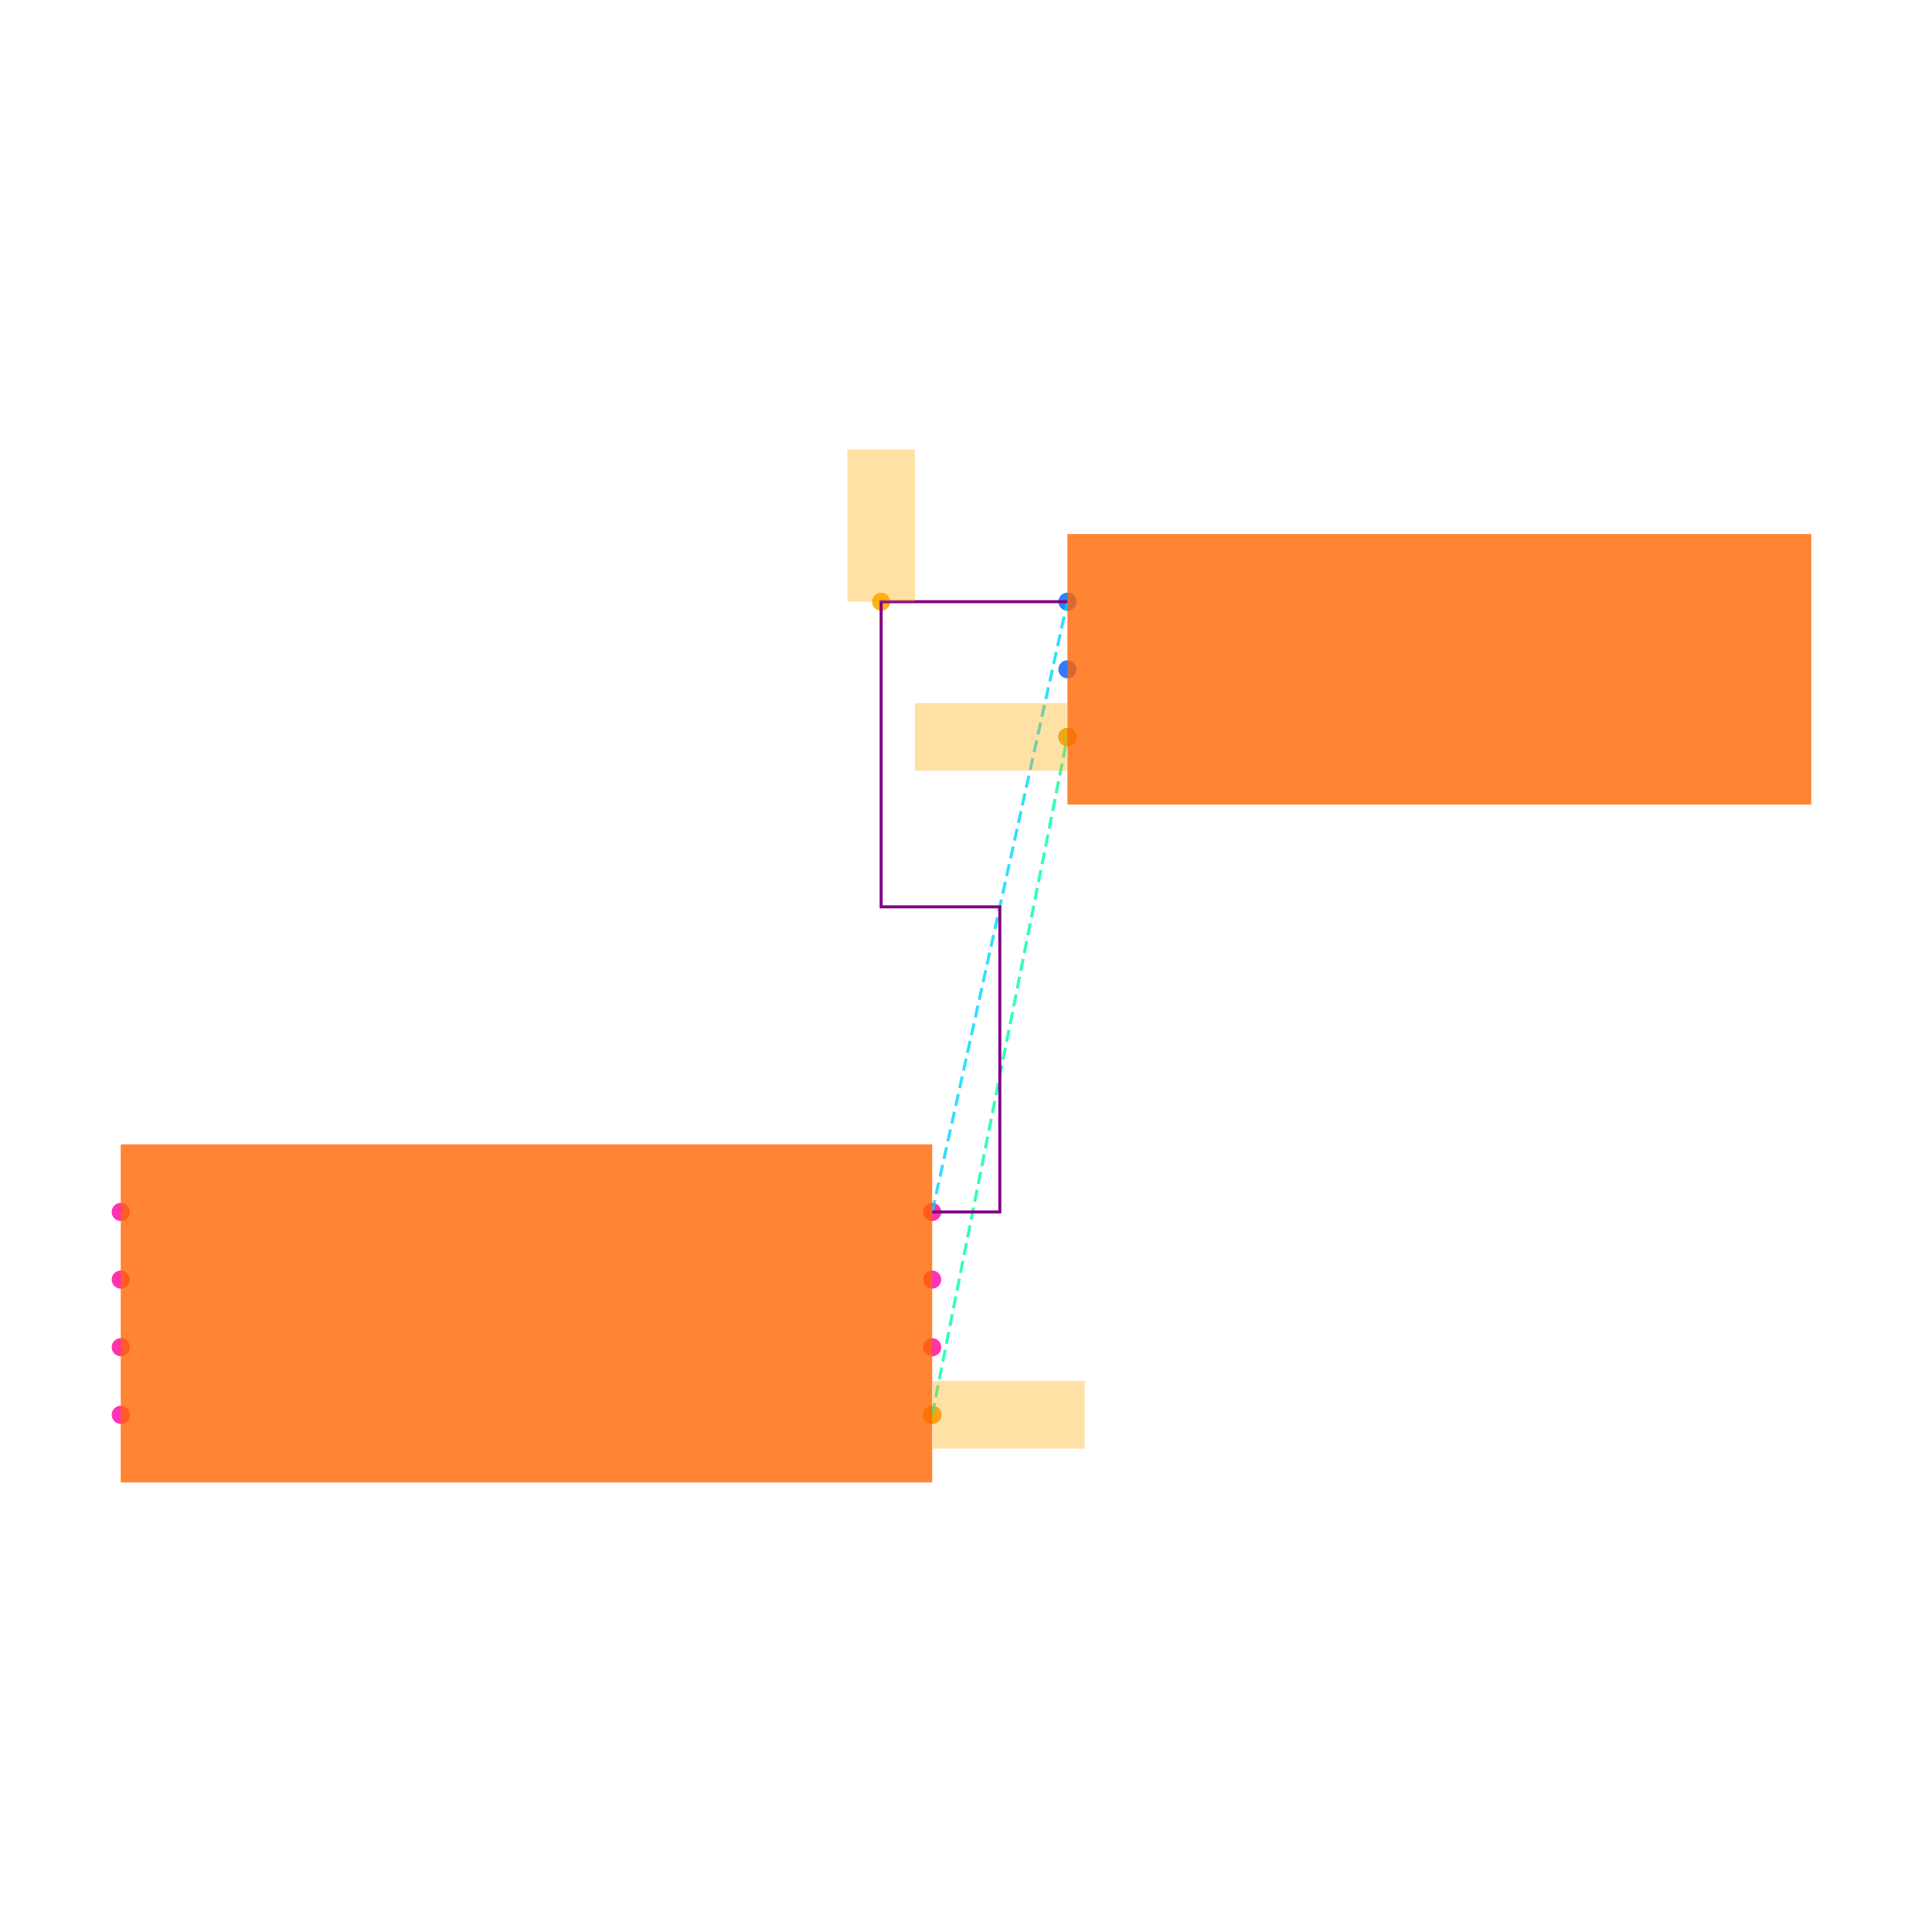
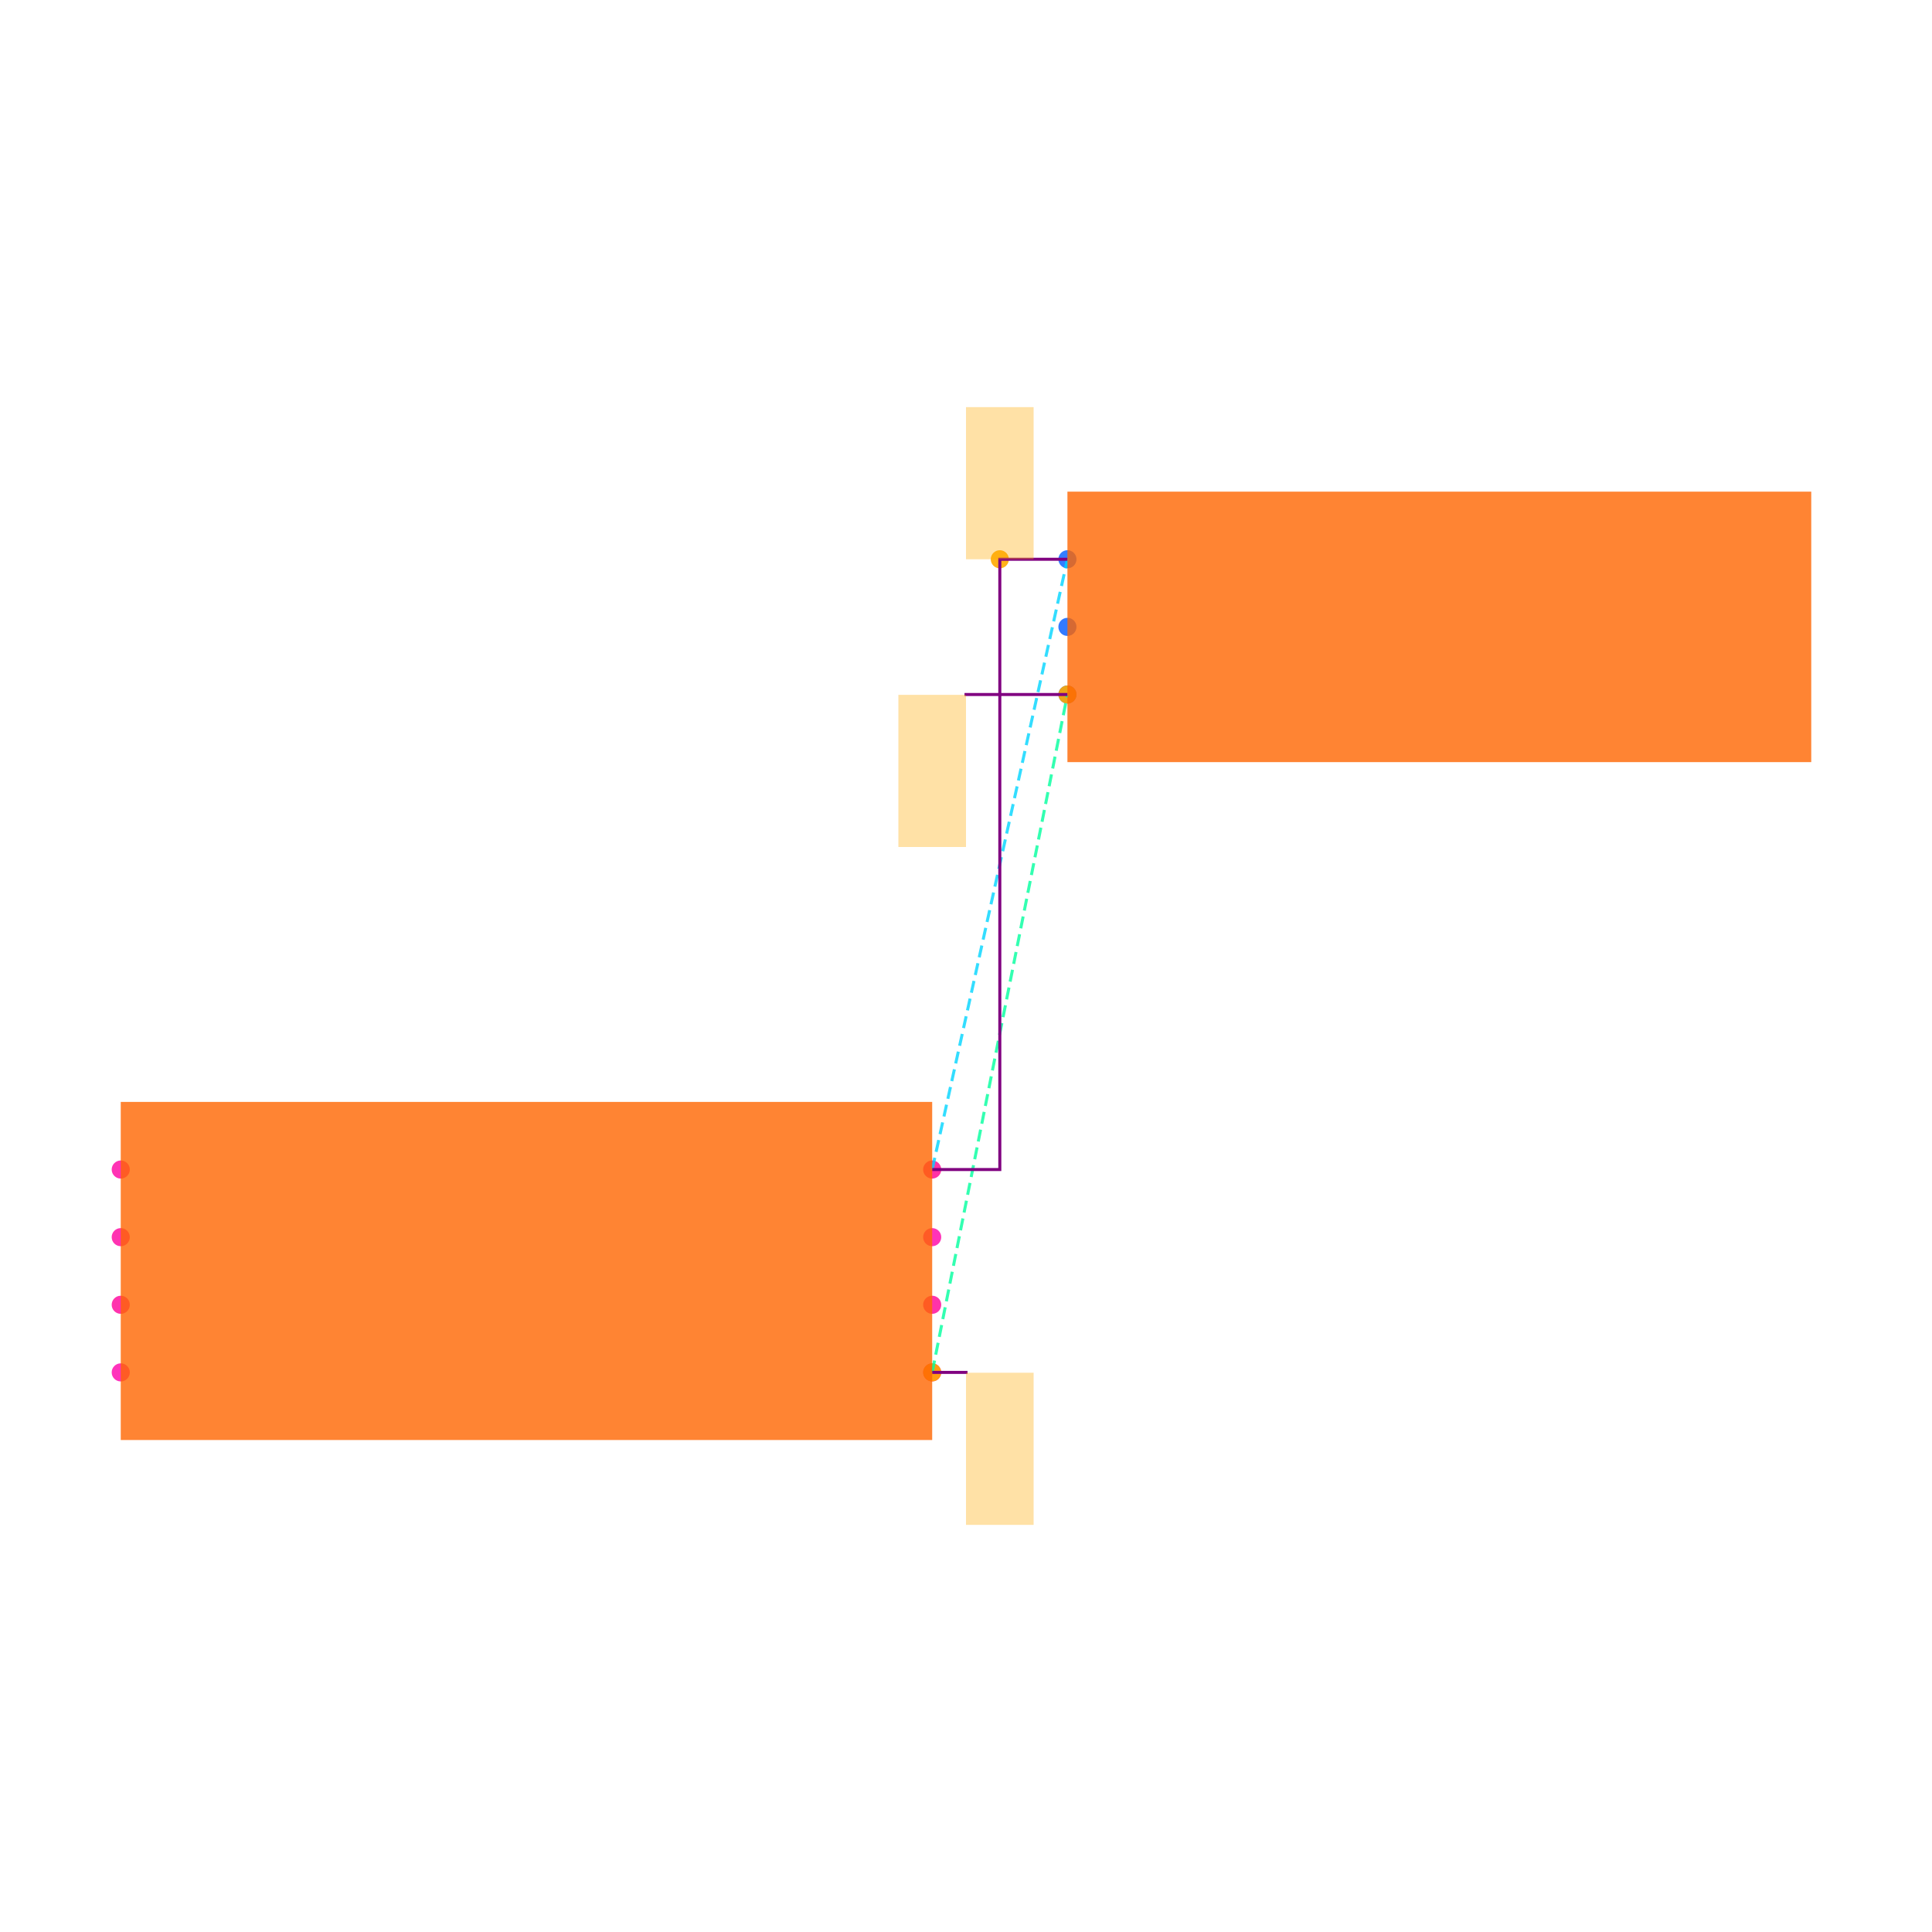
<svg xmlns="http://www.w3.org/2000/svg" width="640" height="640" viewBox="0 0 640 640">
  <rect width="100%" height="100%" fill="white" />
  <g>
-     <circle data-type="point" data-label="U1.1 x+" data-x="1.2000000000000002" data-y="-0.30000000000000004" cx="308.8" cy="468.68" r="3" fill="hsl(319, 100%, 50%, 0.8)" />
+     <circle data-type="point" data-label="U1.1 x+" data-x="1.2000000000000002" data-y="-0.30000000000000004" cx="308.8" cy="454.624" r="3" fill="hsl(319, 100%, 50%, 0.8)" />
  </g>
  <g>
-     <circle data-type="point" data-label="U1.2 x-" data-x="-1.2000000000000002" data-y="-0.30000000000000004" cx="40" cy="468.68" r="3" fill="hsl(320, 100%, 50%, 0.8)" />
+     <circle data-type="point" data-label="U1.2 x-" data-x="-1.2000000000000002" data-y="-0.30000000000000004" cx="40" cy="454.624" r="3" fill="hsl(320, 100%, 50%, 0.8)" />
  </g>
  <g>
-     <circle data-type="point" data-label="U1.3 x+" data-x="1.2000000000000002" data-y="0.09999999999999998" cx="308.8" cy="423.88" r="3" fill="hsl(321, 100%, 50%, 0.8)" />
+     <circle data-type="point" data-label="U1.3 x+" data-x="1.2000000000000002" data-y="0.09999999999999998" cx="308.8" cy="409.824" r="3" fill="hsl(321, 100%, 50%, 0.8)" />
  </g>
  <g>
-     <circle data-type="point" data-label="U1.4 x-" data-x="-1.2000000000000002" data-y="0.30000000000000004" cx="40" cy="401.48" r="3" fill="hsl(322, 100%, 50%, 0.8)" />
+     <circle data-type="point" data-label="U1.4 x-" data-x="-1.2000000000000002" data-y="0.30000000000000004" cx="40" cy="387.424" r="3" fill="hsl(322, 100%, 50%, 0.8)" />
  </g>
  <g>
-     <circle data-type="point" data-label="U1.5 x-" data-x="-1.2000000000000002" data-y="0.10000000000000003" cx="40" cy="423.88" r="3" fill="hsl(323, 100%, 50%, 0.8)" />
+     <circle data-type="point" data-label="U1.5 x-" data-x="-1.2000000000000002" data-y="0.10000000000000003" cx="40" cy="409.824" r="3" fill="hsl(323, 100%, 50%, 0.8)" />
  </g>
  <g>
-     <circle data-type="point" data-label="U1.6 x-" data-x="-1.2000000000000002" data-y="-0.09999999999999998" cx="40" cy="446.28" r="3" fill="hsl(324, 100%, 50%, 0.8)" />
+     <circle data-type="point" data-label="U1.6 x-" data-x="-1.2000000000000002" data-y="-0.09999999999999998" cx="40" cy="432.224" r="3" fill="hsl(324, 100%, 50%, 0.8)" />
  </g>
  <g>
-     <circle data-type="point" data-label="U1.7 x+" data-x="1.2000000000000002" data-y="-0.10000000000000003" cx="308.8" cy="446.28" r="3" fill="hsl(325, 100%, 50%, 0.8)" />
+     <circle data-type="point" data-label="U1.7 x+" data-x="1.2000000000000002" data-y="-0.10000000000000003" cx="308.8" cy="432.224" r="3" fill="hsl(325, 100%, 50%, 0.8)" />
  </g>
  <g>
-     <circle data-type="point" data-label="U1.8 x+" data-x="1.2000000000000002" data-y="0.30000000000000004" cx="308.8" cy="401.48" r="3" fill="hsl(326, 100%, 50%, 0.8)" />
+     <circle data-type="point" data-label="U1.8 x+" data-x="1.2000000000000002" data-y="0.30000000000000004" cx="308.8" cy="387.424" r="3" fill="hsl(326, 100%, 50%, 0.8)" />
  </g>
  <g>
-     <circle data-type="point" data-label="J1.1 x-" data-x="1.6" data-y="2.105" cx="353.6" cy="199.32" r="3" fill="hsl(218, 100%, 50%, 0.8)" />
+     <circle data-type="point" data-label="J1.1 x-" data-x="1.6" data-y="2.105" cx="353.6" cy="185.264" r="3" fill="hsl(218, 100%, 50%, 0.8)" />
  </g>
  <g>
-     <circle data-type="point" data-label="J1.2 x-" data-x="1.6" data-y="1.9049999999999998" cx="353.6" cy="221.72" r="3" fill="hsl(219, 100%, 50%, 0.8)" />
+     <circle data-type="point" data-label="J1.2 x-" data-x="1.6" data-y="1.9049999999999998" cx="353.6" cy="207.664" r="3" fill="hsl(219, 100%, 50%, 0.8)" />
  </g>
  <g>
-     <circle data-type="point" data-label="J1.3 x-" data-x="1.6" data-y="1.7049999999999998" cx="353.6" cy="244.12" r="3" fill="hsl(220, 100%, 50%, 0.8)" />
+     <circle data-type="point" data-label="J1.3 x-" data-x="1.6" data-y="1.7049999999999998" cx="353.6" cy="230.064" r="3" fill="hsl(220, 100%, 50%, 0.8)" />
  </g>
  <g>
-     <circle data-type="point" data-label="" data-x="1.2000000000000002" data-y="-0.30000000000000004" cx="308.8" cy="468.68" r="3" fill="hsl(40, 100%, 50%, 0.9)" />
+     <circle data-type="point" data-label="ANCHOR y+" data-x="1.4000000000000001" data-y="2.105" cx="331.2" cy="185.264" r="3" fill="hsl(40, 100%, 50%, 0.9)" />
  </g>
  <g>
-     <circle data-type="point" data-label="" data-x="1.6" data-y="1.7049999999999998" cx="353.6" cy="244.12" r="3" fill="hsl(40, 100%, 50%, 0.9)" />
+     <circle data-type="point" data-label="ANCHOR y-" data-x="1.2000000000000002" data-y="-0.30000000000000004" cx="308.8" cy="454.624" r="3" fill="hsl(40, 100%, 50%, 0.9)" />
  </g>
  <g>
-     <circle data-type="point" data-label="" data-x="1.049" data-y="2.105" cx="291.888" cy="199.32" r="3" fill="hsl(40, 100%, 50%, 0.9)" />
+     <circle data-type="point" data-label="ANCHOR y-" data-x="1.6" data-y="1.7049999999999998" cx="353.6" cy="230.064" r="3" fill="hsl(40, 100%, 50%, 0.9)" />
  </g>
  <g>
-     <polyline data-points="1.2000000000000002,-0.30000000000000004 1.6,1.7049999999999998" data-type="line" data-label="" points="308.8,468.68 353.6,244.12" fill="none" stroke="hsl(157, 100%, 50%, 0.8)" stroke-width="1" stroke-dasharray="4 2" />
+     <polyline data-points="1.2000000000000002,-0.30000000000000004 1.6,1.7049999999999998" data-type="line" data-label="" points="308.8,454.624 353.6,230.064" fill="none" stroke="hsl(157, 100%, 50%, 0.8)" stroke-width="1" stroke-dasharray="4 2" />
  </g>
  <g>
-     <polyline data-points="1.2000000000000002,0.30000000000000004 1.6,2.105" data-type="line" data-label="" points="308.8,401.48 353.6,199.32" fill="none" stroke="hsl(190, 100%, 50%, 0.8)" stroke-width="1" stroke-dasharray="4 2" />
+     <polyline data-points="1.2000000000000002,0.30000000000000004 1.6,2.105" data-type="line" data-label="" points="308.8,387.424 353.6,185.264" fill="none" stroke="hsl(190, 100%, 50%, 0.8)" stroke-width="1" stroke-dasharray="4 2" />
  </g>
  <g>
-     <polyline data-points="1.2000000000000002,0.30000000000000004 1.4000000000000001,0.30000000000000004 1.4000000000000001,1.2025000000000001 1.049,1.2025000000000001 1.049,2.105 1.6,2.105" data-type="line" data-label="" points="308.8,401.48 331.2,401.48 331.2,300.4 291.888,300.4 291.888,199.32 353.6,199.32" fill="none" stroke="purple" stroke-width="1" />
+     <polyline data-points="1.2000000000000002,0.30000000000000004 1.4000000000000001,0.30000000000000004 1.4000000000000001,2.105 1.6,2.105" data-type="line" data-label="" points="308.8,387.424 331.2,387.424 331.2,185.264 353.6,185.264" fill="none" stroke="purple" stroke-width="1" />
  </g>
  <g>
-     <rect data-type="rect" data-label="schematic_component_0" data-x="0" data-y="0" x="40" y="379.08" width="268.8" height="112" fill="hsl(24, 100%, 50%, 0.8)" stroke="black" stroke-width="0.009" />
+     <polyline data-points="1.2000000000000002,-0.30000000000000004 1.3,-0.30000000000000004 1.3,-0.30100000000000005" data-type="line" data-label="" points="308.8,454.624 320,454.624 320,454.736" fill="none" stroke="purple" stroke-width="1" />
  </g>
  <g>
-     <rect data-type="rect" data-label="schematic_component_1" data-x="2.7" data-y="1.9049999999999998" x="353.6" y="176.92" width="246.4" height="89.6" fill="hsl(24, 100%, 50%, 0.8)" stroke="black" stroke-width="0.009" />
+     <polyline data-points="1.6,1.7049999999999998 1.3000000000000003,1.7049999999999998 1.3000000000000003,1.704" data-type="line" data-label="" points="353.6,230.064 320,230.064 320,230.176" fill="none" stroke="purple" stroke-width="1" />
  </g>
  <g>
-     <rect data-type="rect" data-label="" data-x="1.4260000000000002" data-y="-0.30000000000000004" x="308.912" y="457.48" width="50.4" height="22.4" fill="hsl(40, 100%, 50%, 0.35)" stroke="black" stroke-width="0.009" />
+     <rect data-type="rect" data-label="CHIP schematic_component_0" data-x="0" data-y="0" x="40" y="365.024" width="268.8" height="112" fill="hsl(24, 100%, 50%, 0.8)" stroke="black" stroke-width="0.009" />
  </g>
  <g>
-     <rect data-type="rect" data-label="" data-x="1.374" data-y="1.7049999999999998" x="303.088" y="232.92" width="50.4" height="22.4" fill="hsl(40, 100%, 50%, 0.35)" stroke="black" stroke-width="0.009" />
+     <rect data-type="rect" data-label="CHIP schematic_component_1" data-x="2.7" data-y="1.9049999999999998" x="353.6" y="162.864" width="246.4" height="89.6" fill="hsl(24, 100%, 50%, 0.8)" stroke="black" stroke-width="0.009" />
  </g>
  <g>
-     <rect data-type="rect" data-label="" data-x="1.049" data-y="2.33" x="280.688" y="148.92" width="22.4" height="50.4" fill="hsl(40, 100%, 50%, 0.35)" stroke="black" stroke-width="0.009" />
+     <rect data-type="rect" data-label="PLACED NET LABEL VCC connectivity_net1" data-x="1.4000000000000001" data-y="2.33" x="320" y="134.864" width="22.4" height="50.4" fill="hsl(40, 100%, 50%, 0.35)" stroke="black" stroke-width="0.009" />
+   </g>
+   <g>
+     <rect data-type="rect" data-label="PLACED NET LABEL GND connectivity_net0" data-x="1.4000000000000001" data-y="-0.526" x="320" y="454.736" width="22.4" height="50.4" fill="hsl(40, 100%, 50%, 0.35)" stroke="black" stroke-width="0.009" />
+   </g>
+   <g>
+     <rect data-type="rect" data-label="PLACED NET LABEL GND connectivity_net0" data-x="1.2000000000000002" data-y="1.4789999999999999" x="297.6" y="230.176" width="22.4" height="50.4" fill="hsl(40, 100%, 50%, 0.35)" stroke="black" stroke-width="0.009" />
  </g>
  <g id="crosshair" style="display: none">
    <line id="crosshair-h" y1="0" y2="640" stroke="#666" stroke-width="0.5" />
    <line id="crosshair-v" x1="0" x2="640" stroke="#666" stroke-width="0.5" />
    <text id="coordinates" font-family="monospace" font-size="12" fill="#666" />
  </g>
</svg>
